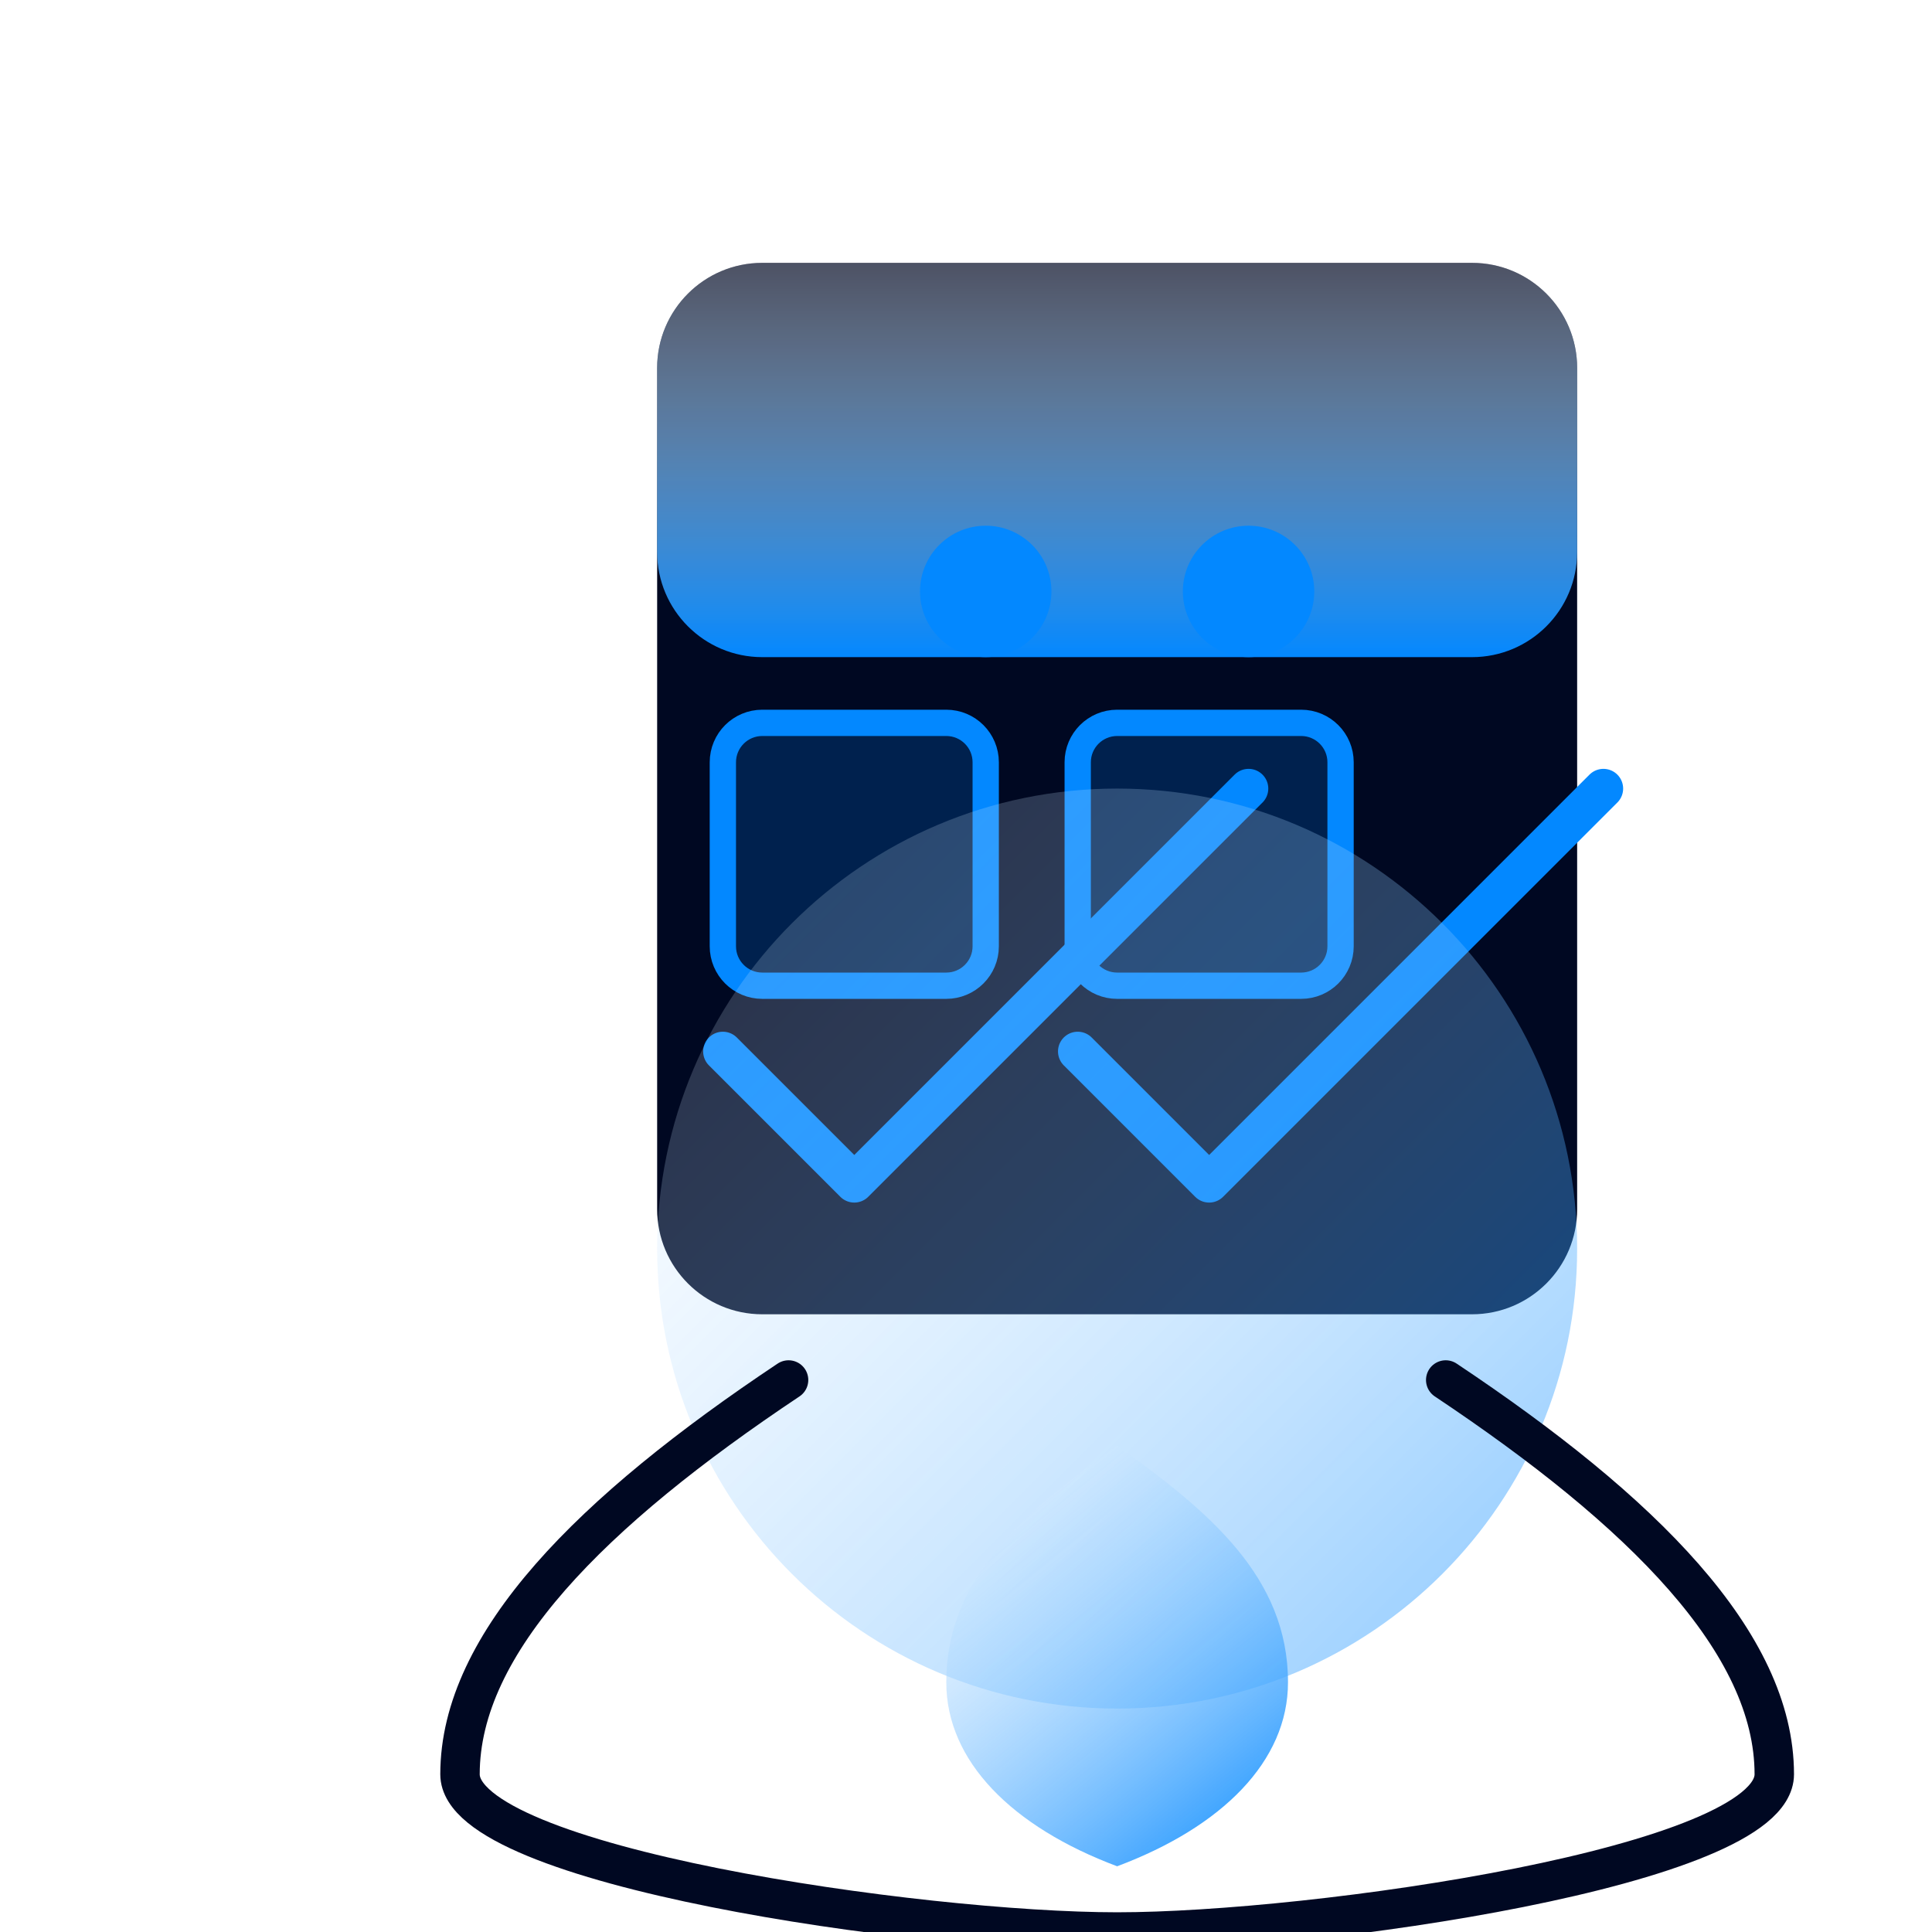
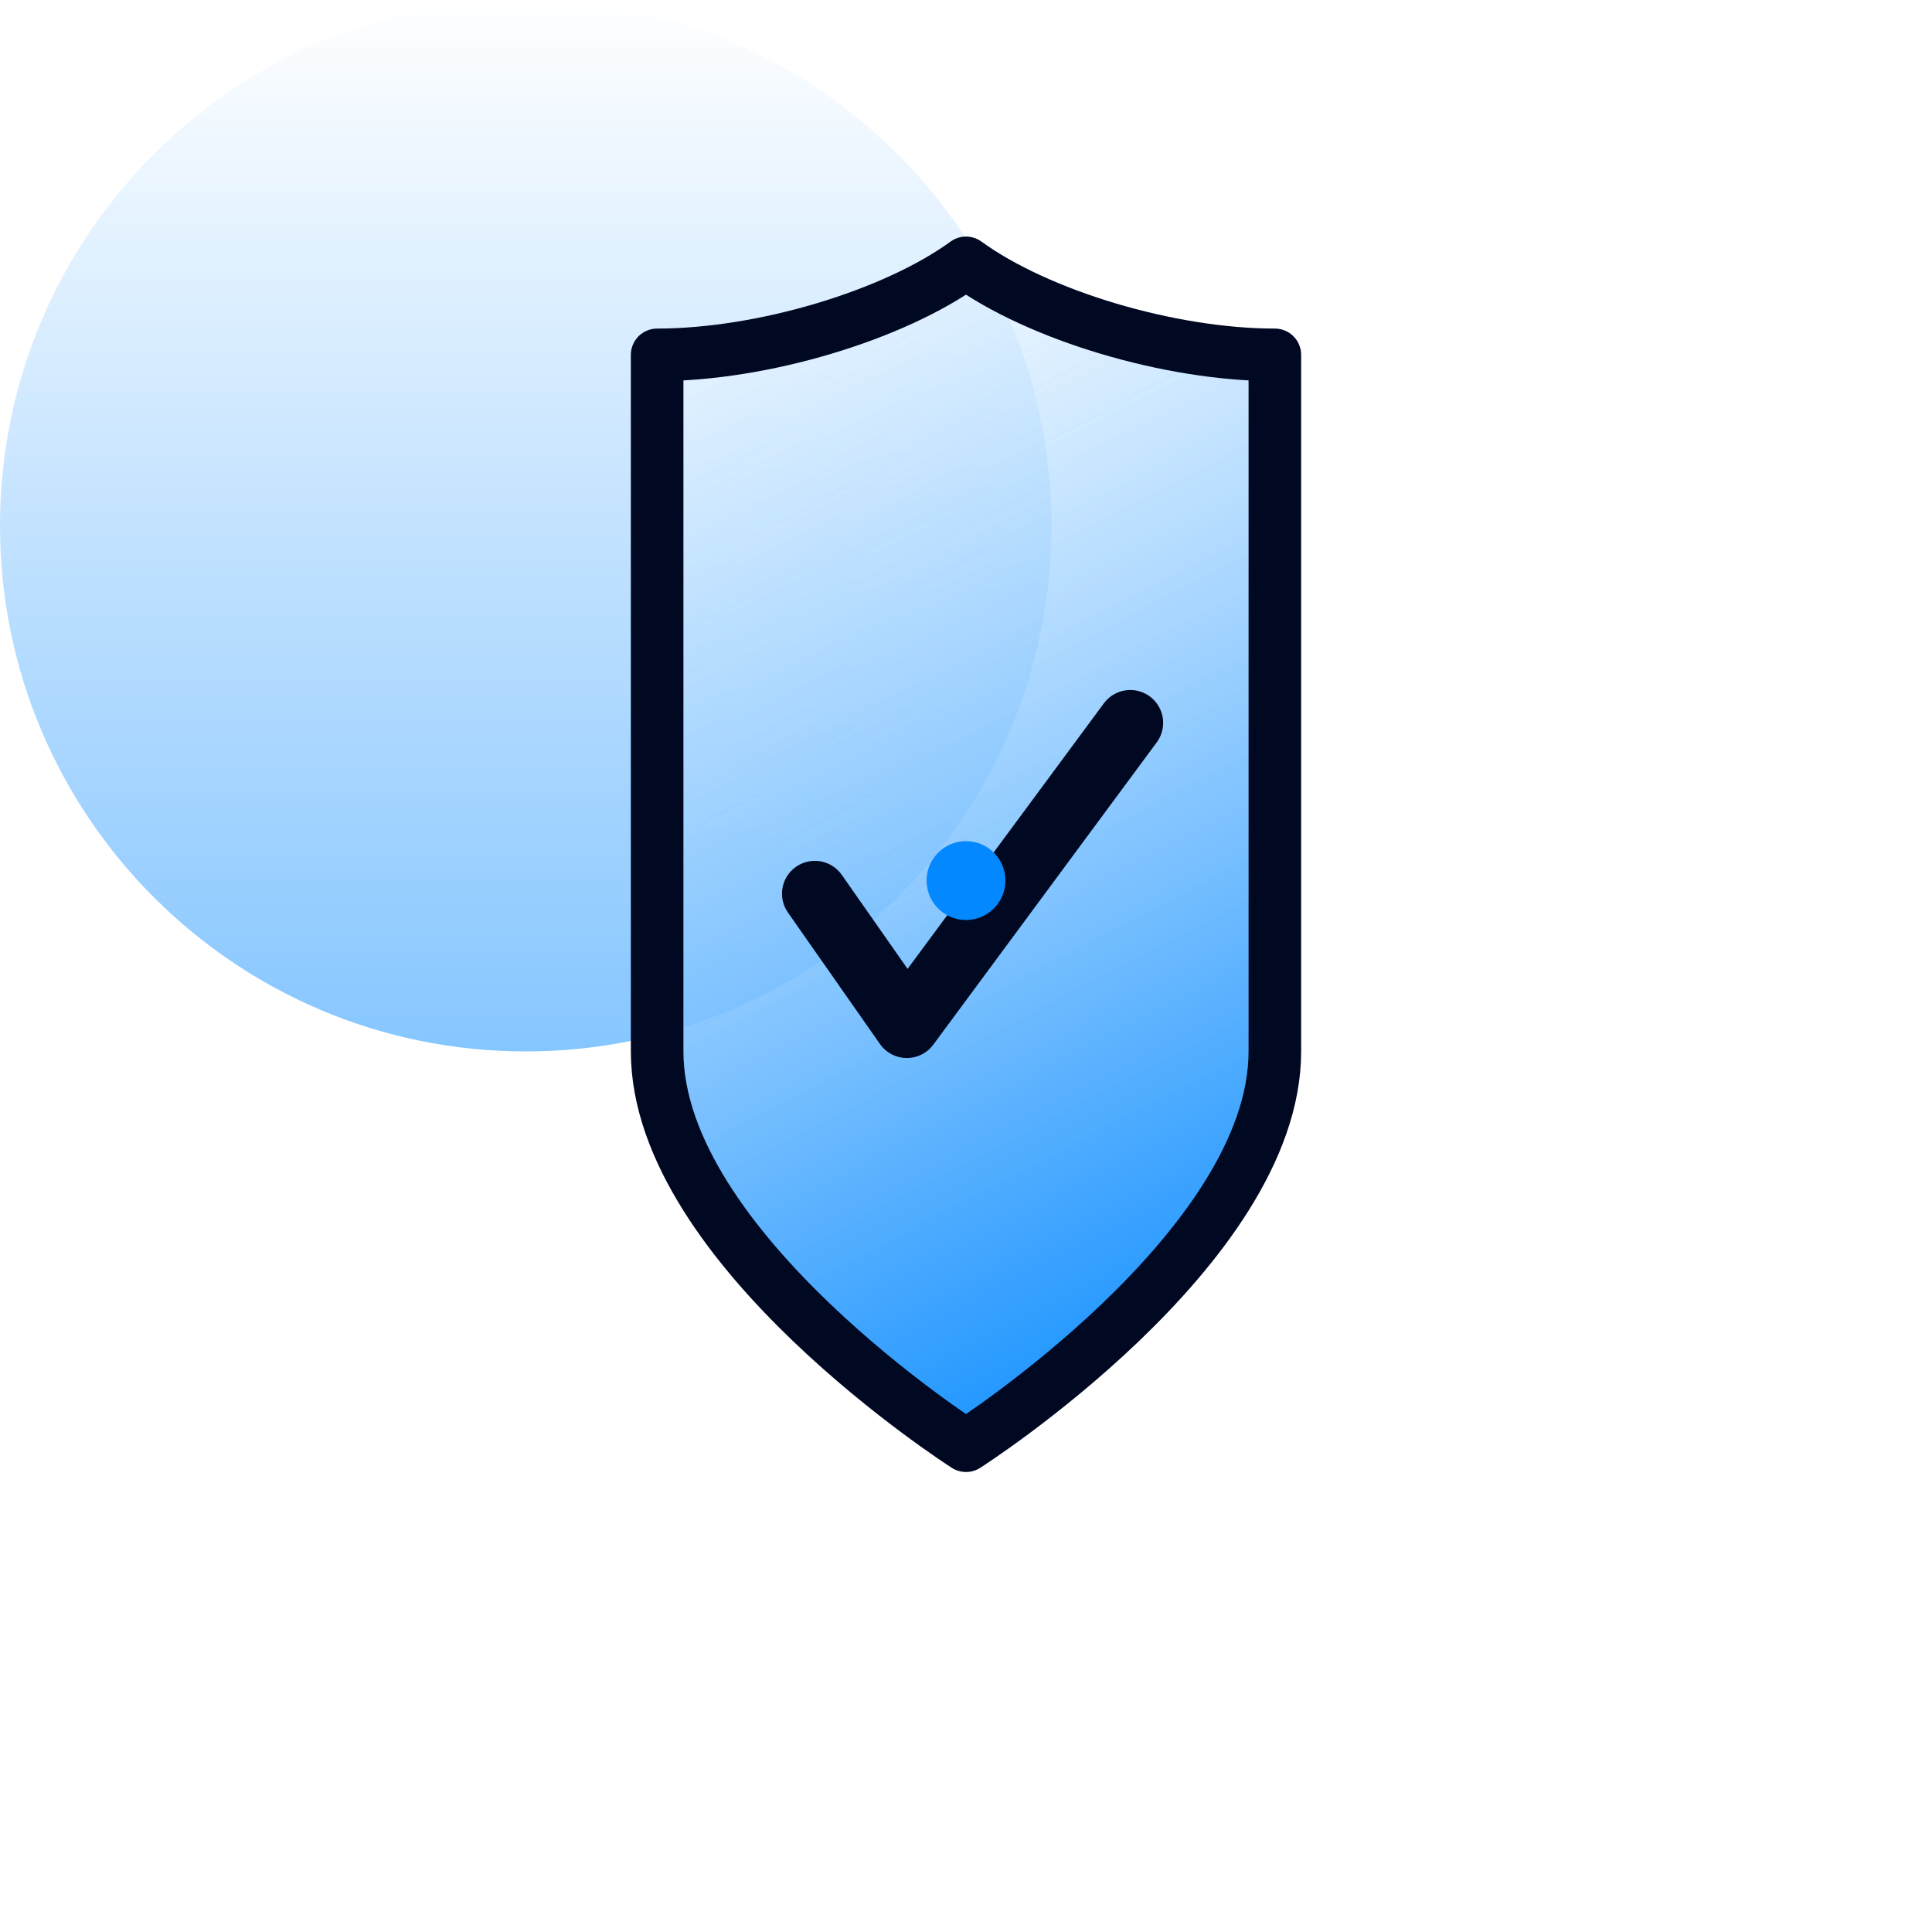
<svg xmlns="http://www.w3.org/2000/svg" width="147" height="147" viewBox="0 0 147 147" fill="none">
-   <rect x="50" y="20" width="70" height="80" rx="8" fill="#000822" />
-   <rect x="50" y="20" width="70" height="30" rx="8" fill="url(#paint0_linear_protect)" />
-   <circle cx="75" cy="45" r="5" fill="#0388FF" />
-   <circle cx="95" cy="45" r="5" fill="#0388FF" />
-   <rect x="55" y="55" width="20" height="20" rx="3" fill="#0388FF" fill-opacity="0.2" stroke="#0388FF" stroke-width="2" />
-   <rect x="82" y="55" width="20" height="20" rx="3" fill="#0388FF" fill-opacity="0.2" stroke="#0388FF" stroke-width="2" />
-   <path d="M55 80L65 90L95 60" stroke="#0388FF" stroke-width="3" stroke-linecap="round" stroke-linejoin="round" />
-   <path d="M82 80L92 90L122 60" stroke="#0388FF" stroke-width="3" stroke-linecap="round" stroke-linejoin="round" />
-   <circle cx="85" cy="95" r="35" fill="url(#paint1_linear_protect)" fill-opacity="0.48" />
-   <path d="M60 105C45 115 35 125 35 135C35 142 70 147 85 147C100 147 135 142 135 135C135 125 125 115 110 105" stroke="#000822" stroke-width="3" stroke-linecap="round" stroke-linejoin="round" />
-   <path d="M85 110C78 115 72 120 72 128C72 134 77 139 85 142C93 139 98 134 98 128C98 120 92 115 85 110Z" fill="url(#paint2_linear_protect)" />
+   <ellipse cx="40" cy="40" rx="40" ry="40" fill="url(#paint0_linear_protect)" fill-opacity="0.48" />
+   <path d="M73.5 20C68 24 58 27 50 27C50 27 50 65 50 80C50 95 73.5 110 73.5 110C73.5 110 97 95 97 80C97 65 97 27 97 27C89 27 79 24 73.5 20Z" fill="url(#paint1_linear_protect)" />
+   <path d="M73.5 20C68 24 58 27 50 27C50 27 50 65 50 80C50 95 73.5 110 73.5 110C73.5 110 97 95 97 80C97 65 97 27 97 27C89 27 79 24 73.5 20Z" fill="url(#paint2_linear_protect)" />
+   <path d="M73.5 20C68 24 58 27 50 27C50 27 50 65 50 80C50 95 73.5 110 73.5 110C73.5 110 97 95 97 80C97 65 97 27 97 27C89 27 79 24 73.5 20Z" stroke="#000822" stroke-width="4" stroke-linejoin="round" />
+   <path d="M62 68L69 78L86 55" stroke="#000822" stroke-width="5" stroke-linecap="round" stroke-linejoin="round" />
+   <circle cx="73.5" cy="67" r="3" fill="#0388FF" />
  <defs>
-     <linearGradient id="paint0_linear_protect" x1="85" y1="20" x2="85" y2="50" gradientUnits="userSpaceOnUse">
+     <linearGradient id="paint0_linear_protect" x1="40" y1="0" x2="40" y2="80" gradientUnits="userSpaceOnUse">
+       <stop stop-color="#0388FF" stop-opacity="0" />
+       <stop offset="1" stop-color="#0388FF" />
+     </linearGradient>
+     <linearGradient id="paint1_linear_protect" x1="50" y1="20" x2="97" y2="110" gradientUnits="userSpaceOnUse">
      <stop stop-color="white" stop-opacity="0.3" />
      <stop offset="1" stop-color="#0388FF" />
    </linearGradient>
-     <linearGradient id="paint1_linear_protect" x1="50" y1="60" x2="120" y2="130" gradientUnits="userSpaceOnUse">
-       <stop stop-color="white" stop-opacity="0.3" />
-       <stop offset="1" stop-color="#0388FF" />
-     </linearGradient>
-     <linearGradient id="paint2_linear_protect" x1="72" y1="110" x2="98" y2="142" gradientUnits="userSpaceOnUse">
+     <linearGradient id="paint2_linear_protect" x1="50" y1="20" x2="97" y2="110" gradientUnits="userSpaceOnUse">
      <stop stop-color="white" stop-opacity="0.3" />
      <stop offset="1" stop-color="#0388FF" />
    </linearGradient>
  </defs>
</svg>
